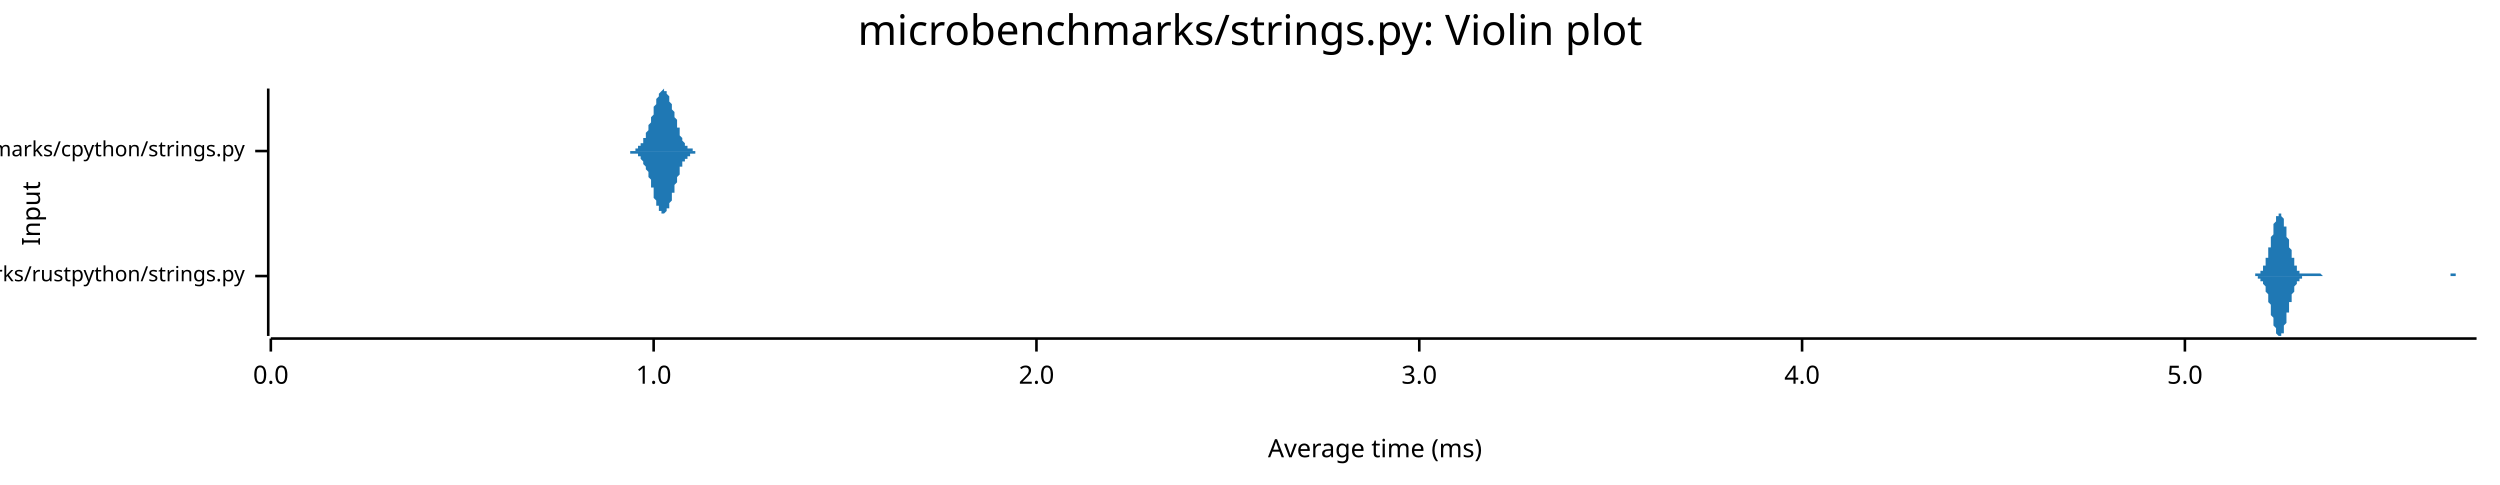
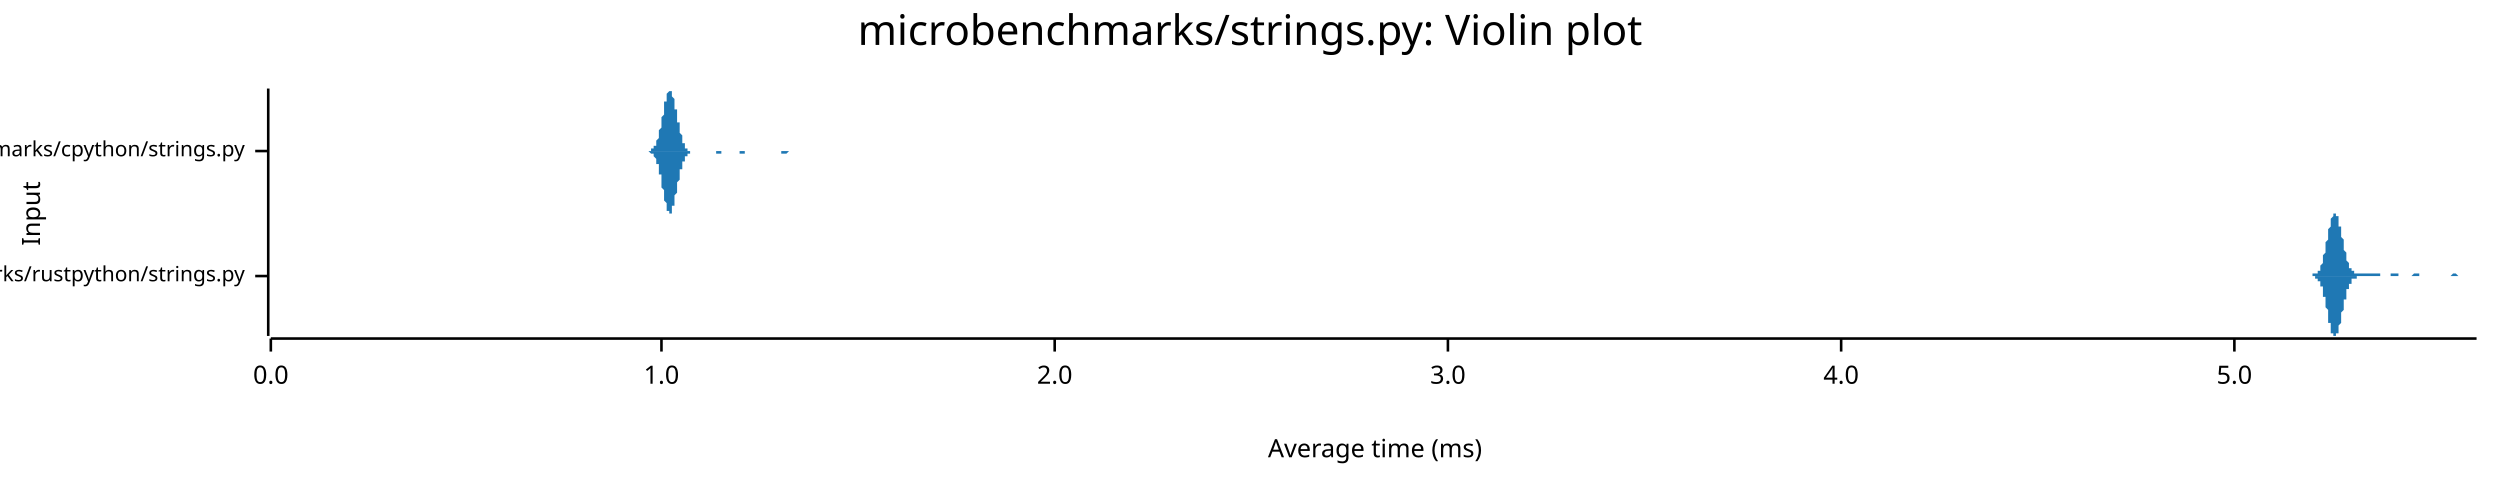
<svg xmlns="http://www.w3.org/2000/svg" width="960" height="186" viewBox="0 0 960 186">
  <text x="480" y="5" dy="0.76em" text-anchor="middle" font-family="sans-serif" font-size="16.129" opacity="1" fill="#000000">
microbenchmarks/strings.py: Violin plot
</text>
  <text x="8" y="82" dy="0.76em" text-anchor="middle" font-family="sans-serif" font-size="9.677" opacity="1" fill="#000000" transform="rotate(270, 8, 82)">
Input
</text>
  <text x="528" y="178" dy="-0.5ex" text-anchor="middle" font-family="sans-serif" font-size="9.677" opacity="1" fill="#000000">
Average time (ms)
</text>
  <polyline fill="none" opacity="1" stroke="#000000" stroke-width="1" points="103,34 103,129 " />
  <text x="94" y="106" dy="0.5ex" text-anchor="end" font-family="sans-serif" font-size="8.065" opacity="1" fill="#000000">
microbenchmarks/rustpython/strings.py
</text>
  <polyline fill="none" opacity="1" stroke="#000000" stroke-width="1" points="98,106 103,106 " />
  <text x="94" y="58" dy="0.5ex" text-anchor="end" font-family="sans-serif" font-size="8.065" opacity="1" fill="#000000">
microbenchmarks/cpython/strings.py
</text>
  <polyline fill="none" opacity="1" stroke="#000000" stroke-width="1" points="98,58 103,58 " />
  <polyline fill="none" opacity="1" stroke="#000000" stroke-width="1" points="104,130 951,130 " />
  <text x="104" y="140" dy="0.76em" text-anchor="middle" font-family="sans-serif" font-size="9.677" opacity="1" fill="#000000">
0.0
</text>
  <polyline fill="none" opacity="1" stroke="#000000" stroke-width="1" points="104,130 104,135 " />
-   <text x="251" y="140" dy="0.76em" text-anchor="middle" font-family="sans-serif" font-size="9.677" opacity="1" fill="#000000">
+   <text x="254" y="140" dy="0.76em" text-anchor="middle" font-family="sans-serif" font-size="9.677" opacity="1" fill="#000000">
1.0
</text>
-   <polyline fill="none" opacity="1" stroke="#000000" stroke-width="1" points="251,130 251,135 " />
-   <text x="398" y="140" dy="0.76em" text-anchor="middle" font-family="sans-serif" font-size="9.677" opacity="1" fill="#000000">
+   <polyline fill="none" opacity="1" stroke="#000000" stroke-width="1" points="254,130 254,135 " />
+   <text x="405" y="140" dy="0.76em" text-anchor="middle" font-family="sans-serif" font-size="9.677" opacity="1" fill="#000000">
2.0
</text>
-   <polyline fill="none" opacity="1" stroke="#000000" stroke-width="1" points="398,130 398,135 " />
-   <text x="545" y="140" dy="0.76em" text-anchor="middle" font-family="sans-serif" font-size="9.677" opacity="1" fill="#000000">
+   <polyline fill="none" opacity="1" stroke="#000000" stroke-width="1" points="405,130 405,135 " />
+   <text x="556" y="140" dy="0.76em" text-anchor="middle" font-family="sans-serif" font-size="9.677" opacity="1" fill="#000000">
3.0
</text>
-   <polyline fill="none" opacity="1" stroke="#000000" stroke-width="1" points="545,130 545,135 " />
-   <text x="692" y="140" dy="0.76em" text-anchor="middle" font-family="sans-serif" font-size="9.677" opacity="1" fill="#000000">
+   <polyline fill="none" opacity="1" stroke="#000000" stroke-width="1" points="556,130 556,135 " />
+   <text x="707" y="140" dy="0.76em" text-anchor="middle" font-family="sans-serif" font-size="9.677" opacity="1" fill="#000000">
4.0
</text>
-   <polyline fill="none" opacity="1" stroke="#000000" stroke-width="1" points="692,130 692,135 " />
-   <text x="839" y="140" dy="0.76em" text-anchor="middle" font-family="sans-serif" font-size="9.677" opacity="1" fill="#000000">
+   <polyline fill="none" opacity="1" stroke="#000000" stroke-width="1" points="707,130 707,135 " />
+   <text x="858" y="140" dy="0.76em" text-anchor="middle" font-family="sans-serif" font-size="9.677" opacity="1" fill="#000000">
5.0
</text>
-   <polyline fill="none" opacity="1" stroke="#000000" stroke-width="1" points="839,130 839,135 " />
-   <polygon opacity="1" fill="#1F78B4" points="865,106 865,106 865,106 865,106 865,106 865,106 866,106 866,106 866,106 866,106 866,105 866,105 867,105 867,105 867,105 867,105 867,105 867,105 868,105 868,105 868,104 868,104 868,104 868,104 869,104 869,103 869,103 869,103 869,102 870,102 870,101 870,101 870,100 870,100 870,99 871,99 871,98 871,97 871,97 871,96 871,95 872,95 872,94 872,93 872,92 872,91 872,91 873,90 873,89 873,88 873,87 873,87 873,86 874,85 874,85 874,84 874,84 874,83 875,83 875,83 875,82 875,82 875,82 875,82 876,82 876,82 876,82 876,83 876,83 876,83 877,84 877,84 877,85 877,85 877,86 877,87 878,87 878,88 878,89 878,90 878,90 878,91 879,92 879,93 879,94 879,94 879,95 880,96 880,96 880,97 880,98 880,98 880,99 881,99 881,100 881,100 881,101 881,101 881,102 882,102 882,102 882,103 882,103 882,103 882,104 883,104 883,104 883,104 883,104 883,104 883,105 884,105 884,105 884,105 884,105 884,105 884,105 885,105 885,105 885,105 885,105 885,105 886,105 886,105 886,105 886,105 886,105 886,105 887,105 887,105 887,105 887,105 887,105 887,105 888,105 888,105 888,105 888,105 888,105 888,105 889,105 889,105 889,105 889,105 889,105 889,105 890,105 890,105 890,105 890,105 890,105 891,105 891,105 891,105 891,105 891,105 891,105 892,106 892,106 892,106 892,106 892,106 892,106 893,106 893,106 893,106 893,106 893,106 893,106 894,106 894,106 894,106 894,106 894,106 894,106 895,106 895,106 895,106 895,106 895,106 896,106 896,106 896,106 896,106 896,106 896,106 897,106 897,106 897,106 897,106 897,106 897,106 898,106 898,106 898,106 898,106 898,106 898,106 899,106 899,106 899,106 899,106 899,106 899,106 900,106 900,106 900,106 900,106 900,106 901,106 901,106 901,106 901,106 901,106 901,106 902,106 902,106 902,106 902,106 902,106 902,106 903,106 903,106 903,106 903,106 903,106 903,106 904,106 904,106 904,106 904,106 904,106 904,106 905,106 905,106 905,106 905,106 905,106 906,106 906,106 906,106 906,106 906,106 906,106 907,106 907,106 907,106 907,106 907,106 907,106 908,106 908,106 908,106 908,106 908,106 908,106 909,106 909,106 909,106 909,106 909,106 909,106 910,106 910,106 910,106 910,106 910,106 911,106 911,106 911,106 911,106 911,106 911,106 912,106 912,106 912,106 912,106 912,106 912,106 913,106 913,106 913,106 913,106 913,106 913,106 914,106 914,106 914,106 914,106 914,106 914,106 915,106 915,106 915,106 915,106 915,106 916,106 916,106 916,106 916,106 916,106 916,106 917,106 917,106 917,106 917,106 917,106 917,106 918,106 918,106 918,106 918,106 918,106 918,106 919,106 919,106 919,106 919,106 919,106 919,106 920,106 920,106 920,106 920,106 920,106 921,106 921,106 921,106 921,106 921,106 921,106 922,106 922,106 922,106 922,106 922,106 922,106 923,106 923,106 923,106 923,106 923,106 923,106 924,106 924,106 924,106 924,106 924,106 924,106 925,106 925,106 925,106 925,106 925,106 926,106 926,106 926,106 926,106 926,106 926,106 927,106 927,106 927,106 927,106 927,106 927,106 928,106 928,106 928,106 928,106 928,106 928,106 929,106 929,106 929,106 929,106 929,106 929,106 930,106 930,106 930,106 930,106 930,106 931,106 931,106 931,106 931,106 931,106 931,106 932,106 932,106 932,106 932,106 932,106 932,106 933,106 933,106 933,106 933,106 933,106 933,106 934,106 934,106 934,106 934,106 934,106 934,106 935,106 935,106 935,106 935,106 935,106 936,106 936,106 936,106 936,106 936,106 936,106 937,106 937,106 937,106 937,106 937,106 937,106 938,106 938,106 938,106 938,106 938,106 938,106 939,106 939,106 939,106 939,106 939,106 939,106 940,106 940,106 940,106 940,106 940,106 941,106 941,106 941,105 941,105 941,105 941,105 942,105 942,105 942,105 942,105 942,105 942,105 943,105 943,106 943,106 943,106 943,106 943,106 944,106 944,106 944,106 944,106 944,106 944,106 945,106 945,106 945,106 945,106 945,106 946,106 946,106 946,106 946,106 946,106 946,106 947,106 947,106 947,106 947,106 947,106 947,106 948,106 948,106 948,106 948,106 948,106 948,106 949,106 949,106 949,106 949,106 949,106 949,106 950,106 950,106 950,106 950,106 950,106 951,106 951,106 865,106 " />
-   <polygon opacity="1" fill="#1F78B4" points="865,106 865,106 865,106 865,106 865,106 865,106 866,106 866,106 866,106 866,106 866,106 866,106 867,106 867,106 867,106 867,106 867,106 867,107 868,107 868,107 868,107 868,107 868,107 868,108 869,108 869,108 869,109 869,109 869,109 870,110 870,110 870,111 870,111 870,112 870,112 871,113 871,113 871,114 871,115 871,115 871,116 872,117 872,118 872,118 872,119 872,120 872,121 873,122 873,122 873,123 873,124 873,125 873,125 874,126 874,127 874,127 874,128 874,128 875,129 875,129 875,129 875,129 875,129 875,129 876,129 876,129 876,129 876,129 876,129 876,128 877,128 877,127 877,127 877,126 877,125 877,125 878,124 878,123 878,123 878,122 878,121 878,120 879,120 879,119 879,118 879,117 879,116 880,116 880,115 880,114 880,114 880,113 880,113 881,112 881,112 881,111 881,111 881,110 881,110 882,109 882,109 882,109 882,108 882,108 882,108 883,108 883,108 883,107 883,107 883,107 883,107 884,107 884,107 884,107 884,107 884,107 884,106 885,106 885,106 885,106 885,106 885,106 886,106 886,106 886,106 886,106 886,106 886,106 887,106 887,106 887,106 887,106 887,106 887,106 888,106 888,106 888,106 888,106 888,106 888,106 889,106 889,106 889,106 889,106 889,106 889,106 890,106 890,106 890,106 890,106 890,106 891,106 891,106 891,106 891,106 891,106 891,106 892,106 892,106 892,106 892,106 892,106 892,106 893,106 893,106 893,106 893,106 893,106 893,106 894,106 894,106 894,106 894,106 894,106 894,106 895,106 895,106 895,106 895,106 895,106 896,106 896,106 896,106 896,106 896,106 896,106 897,106 897,106 897,106 897,106 897,106 897,106 898,106 898,106 898,106 898,106 898,106 898,106 899,106 899,106 899,106 899,106 899,106 899,106 900,106 900,106 900,106 900,106 900,106 901,106 901,106 901,106 901,106 901,106 901,106 902,106 902,106 902,106 902,106 902,106 902,106 903,106 903,106 903,106 903,106 903,106 903,106 904,106 904,106 904,106 904,106 904,106 904,106 905,106 905,106 905,106 905,106 905,106 906,106 906,106 906,106 906,106 906,106 906,106 907,106 907,106 907,106 907,106 907,106 907,106 908,106 908,106 908,106 908,106 908,106 908,106 909,106 909,106 909,106 909,106 909,106 909,106 910,106 910,106 910,106 910,106 910,106 911,106 911,106 911,106 911,106 911,106 911,106 912,106 912,106 912,106 912,106 912,106 912,106 913,106 913,106 913,106 913,106 913,106 913,106 914,106 914,106 914,106 914,106 914,106 914,106 915,106 915,106 915,106 915,106 915,106 916,106 916,106 916,106 916,106 916,106 916,106 917,106 917,106 917,106 917,106 917,106 917,106 918,106 918,106 918,106 918,106 918,106 918,106 919,106 919,106 919,106 919,106 919,106 919,106 920,106 920,106 920,106 920,106 920,106 921,106 921,106 921,106 921,106 921,106 921,106 922,106 922,106 922,106 922,106 922,106 922,106 923,106 923,106 923,106 923,106 923,106 923,106 924,106 924,106 924,106 924,106 924,106 924,106 925,106 925,106 925,106 925,106 925,106 926,106 926,106 926,106 926,106 926,106 926,106 927,106 927,106 927,106 927,106 927,106 927,106 928,106 928,106 928,106 928,106 928,106 928,106 929,106 929,106 929,106 929,106 929,106 929,106 930,106 930,106 930,106 930,106 930,106 931,106 931,106 931,106 931,106 931,106 931,106 932,106 932,106 932,106 932,106 932,106 932,106 933,106 933,106 933,106 933,106 933,106 933,106 934,106 934,106 934,106 934,106 934,106 934,106 935,106 935,106 935,106 935,106 935,106 936,106 936,106 936,106 936,106 936,106 936,106 937,106 937,106 937,106 937,106 937,106 937,106 938,106 938,106 938,106 938,106 938,106 938,106 939,106 939,106 939,106 939,106 939,106 939,106 940,106 940,106 940,106 940,106 940,106 941,106 941,106 941,106 941,106 941,106 941,106 942,106 942,106 942,106 942,106 942,106 942,106 943,106 943,106 943,106 943,106 943,106 943,106 944,106 944,106 944,106 944,106 944,106 944,106 945,106 945,106 945,106 945,106 945,106 946,106 946,106 946,106 946,106 946,106 946,106 947,106 947,106 947,106 947,106 947,106 947,106 948,106 948,106 948,106 948,106 948,106 948,106 949,106 949,106 949,106 949,106 949,106 949,106 950,106 950,106 950,106 950,106 950,106 951,106 951,106 865,106 " />
-   <polygon opacity="1" fill="#1F78B4" points="242,58 242,58 242,58 243,58 243,58 243,58 243,58 244,58 244,57 244,57 244,57 245,57 245,57 245,57 245,56 246,56 246,56 246,56 246,55 247,55 247,54 247,54 247,53 248,53 248,52 248,52 248,51 249,50 249,50 249,49 249,48 250,47 250,47 250,46 250,45 251,44 251,43 251,42 251,41 251,41 252,40 252,39 252,38 252,38 253,37 253,37 253,36 253,36 254,35 254,35 254,35 254,35 255,34 255,35 255,35 255,35 256,35 256,35 256,36 256,36 257,37 257,38 257,38 257,39 258,40 258,40 258,41 258,42 259,43 259,44 259,45 259,45 260,46 260,47 260,48 260,49 261,49 261,50 261,51 261,51 261,52 262,53 262,53 262,54 262,54 263,55 263,55 263,55 263,56 264,56 264,56 264,56 264,57 265,57 265,57 265,57 265,57 266,57 266,58 266,58 266,58 267,58 267,58 267,58 267,58 268,58 268,58 268,58 268,58 269,58 269,58 269,58 269,58 270,58 270,58 270,58 270,58 271,58 271,58 271,58 271,58 271,58 272,58 272,58 272,58 272,58 273,58 273,58 273,58 273,58 274,58 274,58 274,58 274,58 275,58 275,58 275,58 275,58 276,58 276,58 276,58 276,58 277,58 277,58 277,58 277,58 278,58 278,58 278,58 278,58 279,58 279,58 279,58 279,58 280,58 280,58 280,58 280,58 281,58 281,58 281,58 281,58 281,58 282,58 282,58 282,58 282,58 283,58 283,58 283,58 283,58 284,58 284,58 284,58 284,58 285,58 285,58 285,58 285,58 286,58 286,58 286,58 286,58 287,58 287,58 287,58 287,58 288,58 288,58 288,58 288,58 289,58 289,58 289,58 289,58 290,58 290,58 290,58 290,58 291,58 291,58 291,58 291,58 291,58 292,58 292,58 292,58 292,58 293,58 293,58 293,58 293,58 294,58 294,58 294,58 294,58 295,58 295,58 295,58 295,58 296,58 296,58 296,58 296,58 297,58 297,58 297,58 297,58 298,58 298,58 298,58 298,58 299,58 299,58 299,58 299,58 300,58 300,58 300,58 300,58 301,58 301,58 301,58 301,58 301,58 302,58 302,58 302,58 302,58 303,58 303,58 303,58 303,58 304,58 304,58 304,58 304,58 305,58 305,58 305,58 305,58 306,58 306,58 306,58 306,58 307,58 307,58 307,58 307,58 308,58 308,58 308,58 308,58 309,58 309,58 309,58 309,58 310,58 310,58 310,58 310,58 311,58 311,58 311,58 311,58 311,58 312,58 312,58 312,58 312,58 313,58 313,58 313,58 313,58 314,58 314,58 314,58 314,58 315,58 315,58 315,58 315,58 316,58 316,58 316,58 316,58 317,58 317,58 317,58 317,58 318,58 318,58 318,58 318,58 319,58 319,58 319,58 319,58 320,58 320,58 320,58 320,58 321,58 321,58 321,58 321,58 321,58 322,58 322,58 322,58 322,58 323,58 323,58 323,58 323,58 324,58 324,58 324,58 324,58 325,58 325,58 325,58 325,58 326,58 326,58 326,58 326,58 327,58 327,58 327,58 327,58 328,58 328,58 328,58 328,58 329,58 329,58 329,58 329,58 330,58 330,58 330,58 330,58 331,58 331,58 331,58 331,58 331,58 332,58 332,58 332,58 332,58 333,58 333,58 333,58 333,58 334,58 334,58 334,58 334,58 335,58 335,58 335,58 335,58 336,58 336,58 336,58 336,58 337,58 337,58 337,58 337,58 338,58 338,58 338,58 338,58 339,58 339,58 339,58 339,58 340,58 340,58 340,58 340,58 341,58 341,58 341,58 341,58 341,58 342,58 342,58 342,58 342,58 343,58 343,58 343,58 343,58 344,58 344,58 344,58 344,58 345,58 345,58 345,58 345,58 346,58 346,58 346,58 346,58 347,58 347,58 347,58 347,58 348,58 348,58 348,58 348,58 349,58 349,58 349,58 349,58 350,58 350,58 350,58 350,58 351,58 351,58 351,58 351,58 351,58 352,58 352,58 352,58 352,58 353,58 353,58 353,58 353,58 354,58 354,58 354,58 354,58 355,58 355,58 355,58 355,58 356,58 356,58 356,58 356,58 357,58 357,58 357,58 357,58 358,58 358,58 358,58 358,58 359,58 359,58 359,58 359,58 360,58 360,58 360,58 360,58 361,58 361,58 361,58 361,58 361,58 362,58 362,58 362,58 362,58 363,58 363,58 363,58 363,58 364,58 364,58 242,58 " />
-   <polygon opacity="1" fill="#1F78B4" points="242,58 242,58 242,59 243,59 243,59 243,59 243,59 244,59 244,59 244,59 244,59 245,59 245,60 245,60 245,60 246,60 246,61 246,61 246,61 247,62 247,62 247,63 247,63 248,64 248,64 248,65 248,65 249,66 249,67 249,68 249,68 250,69 250,70 250,71 250,72 251,72 251,73 251,74 251,75 251,76 252,77 252,77 252,78 252,79 253,79 253,80 253,80 253,81 254,81 254,82 254,82 254,82 255,82 255,82 255,82 255,82 256,81 256,81 256,81 256,80 257,80 257,79 257,78 257,78 258,77 258,76 258,75 258,74 259,74 259,73 259,72 259,71 260,70 260,69 260,69 260,68 261,67 261,66 261,66 261,65 261,64 262,64 262,63 262,63 262,62 263,62 263,62 263,61 263,61 264,61 264,60 264,60 264,60 265,60 265,59 265,59 265,59 266,59 266,59 266,59 266,59 267,59 267,59 267,59 267,58 268,58 268,58 268,58 268,58 269,58 269,58 269,58 269,58 270,58 270,58 270,58 270,58 271,58 271,58 271,58 271,58 271,58 272,58 272,58 272,58 272,58 273,58 273,58 273,58 273,58 274,58 274,58 274,58 274,58 275,58 275,58 275,58 275,58 276,58 276,58 276,58 276,58 277,58 277,58 277,58 277,58 278,58 278,58 278,58 278,58 279,58 279,58 279,58 279,58 280,58 280,58 280,58 280,58 281,58 281,58 281,58 281,58 281,58 282,58 282,58 282,58 282,58 283,58 283,58 283,58 283,58 284,58 284,58 284,58 284,58 285,58 285,58 285,58 285,58 286,58 286,58 286,58 286,58 287,58 287,58 287,58 287,58 288,58 288,58 288,58 288,58 289,58 289,58 289,58 289,58 290,58 290,58 290,58 290,58 291,58 291,58 291,58 291,58 291,58 292,58 292,58 292,58 292,58 293,58 293,58 293,58 293,58 294,58 294,58 294,58 294,58 295,58 295,58 295,58 295,58 296,58 296,58 296,58 296,58 297,58 297,58 297,58 297,58 298,58 298,58 298,58 298,58 299,58 299,58 299,58 299,58 300,58 300,58 300,58 300,58 301,58 301,58 301,58 301,58 301,58 302,58 302,58 302,58 302,58 303,58 303,58 303,58 303,58 304,58 304,58 304,58 304,58 305,58 305,58 305,58 305,58 306,58 306,58 306,58 306,58 307,58 307,58 307,58 307,58 308,58 308,58 308,58 308,58 309,58 309,58 309,58 309,58 310,58 310,58 310,58 310,58 311,58 311,58 311,58 311,58 311,58 312,58 312,58 312,58 312,58 313,58 313,58 313,58 313,58 314,58 314,58 314,58 314,58 315,58 315,58 315,58 315,58 316,58 316,58 316,58 316,58 317,58 317,58 317,58 317,58 318,58 318,58 318,58 318,58 319,58 319,58 319,58 319,58 320,58 320,58 320,58 320,58 321,58 321,58 321,58 321,58 321,58 322,58 322,58 322,58 322,58 323,58 323,58 323,58 323,58 324,58 324,58 324,58 324,58 325,58 325,58 325,58 325,58 326,58 326,58 326,58 326,58 327,58 327,58 327,58 327,58 328,58 328,58 328,58 328,58 329,58 329,58 329,58 329,58 330,58 330,58 330,58 330,58 331,58 331,58 331,58 331,58 331,58 332,58 332,58 332,58 332,58 333,58 333,58 333,58 333,58 334,58 334,58 334,58 334,58 335,58 335,58 335,58 335,58 336,58 336,58 336,58 336,58 337,58 337,58 337,58 337,58 338,58 338,58 338,58 338,58 339,58 339,58 339,58 339,58 340,58 340,58 340,58 340,58 341,58 341,58 341,58 341,58 341,58 342,58 342,58 342,58 342,58 343,58 343,58 343,58 343,58 344,58 344,58 344,58 344,58 345,58 345,58 345,58 345,58 346,58 346,58 346,58 346,58 347,58 347,58 347,58 347,58 348,58 348,58 348,58 348,58 349,58 349,58 349,58 349,58 350,58 350,58 350,58 350,58 351,58 351,58 351,58 351,58 351,58 352,58 352,58 352,58 352,58 353,58 353,58 353,58 353,58 354,58 354,58 354,58 354,58 355,58 355,58 355,58 355,58 356,58 356,58 356,58 356,58 357,58 357,58 357,58 357,58 358,58 358,58 358,58 358,58 359,58 359,58 359,58 359,58 360,58 360,58 360,58 360,58 361,58 361,58 361,58 361,58 361,58 362,58 362,58 362,58 362,58 363,58 363,58 363,58 363,58 364,58 364,58 242,58 " />
+   <polyline fill="none" opacity="1" stroke="#000000" stroke-width="1" points="858,130 858,135 " />
+   <polygon opacity="1" fill="#1F78B4" points="887,106 887,106 887,106 887,106 887,106 888,106 888,106 888,106 888,106 888,106 888,105 888,105 888,105 889,105 889,105 889,105 889,105 889,105 889,105 889,105 890,105 890,105 890,105 890,104 890,104 890,104 890,104 890,104 891,104 891,103 891,103 891,103 891,102 891,102 891,102 891,102 892,101 892,101 892,100 892,100 892,99 892,99 892,98 892,98 893,97 893,97 893,96 893,96 893,95 893,94 893,94 893,93 894,92 894,92 894,91 894,90 894,90 894,89 894,88 894,88 895,87 895,87 895,86 895,86 895,85 895,85 895,84 895,84 896,83 896,83 896,83 896,82 896,82 896,82 896,82 897,82 897,82 897,82 897,82 897,82 897,82 897,83 897,83 898,83 898,84 898,84 898,85 898,85 898,85 898,86 898,87 899,87 899,88 899,88 899,89 899,90 899,90 899,91 899,91 900,92 900,93 900,93 900,94 900,95 900,95 900,96 900,96 901,97 901,97 901,98 901,98 901,99 901,99 901,100 901,100 902,101 902,101 902,101 902,102 902,102 902,102 902,102 902,103 903,103 903,103 903,103 903,104 903,104 903,104 903,104 904,104 904,104 904,104 904,105 904,105 904,105 904,105 904,105 905,105 905,105 905,105 905,105 905,105 905,105 905,105 905,105 906,105 906,105 906,105 906,105 906,105 906,105 906,105 906,105 907,105 907,105 907,105 907,105 907,105 907,105 907,105 907,105 908,105 908,105 908,105 908,105 908,105 908,105 908,105 908,105 909,105 909,105 909,105 909,105 909,105 909,105 909,105 909,105 910,105 910,105 910,105 910,105 910,105 910,105 910,105 911,105 911,105 911,105 911,105 911,105 911,105 911,105 911,105 912,105 912,105 912,105 912,105 912,105 912,105 912,105 912,105 913,105 913,105 913,105 913,105 913,105 913,105 913,105 913,105 914,105 914,105 914,105 914,105 914,106 914,106 914,106 914,106 915,106 915,106 915,106 915,106 915,106 915,106 915,106 915,106 916,106 916,106 916,106 916,106 916,106 916,106 916,106 917,106 917,106 917,106 917,106 917,106 917,106 917,106 917,106 918,106 918,106 918,106 918,106 918,105 918,105 918,105 918,105 919,105 919,105 919,105 919,105 919,105 919,105 919,105 919,105 920,105 920,105 920,105 920,105 920,105 920,105 920,105 920,105 921,105 921,105 921,106 921,106 921,106 921,106 921,106 921,106 922,106 922,106 922,106 922,106 922,106 922,106 922,106 922,106 923,106 923,106 923,106 923,106 923,106 923,106 923,106 924,106 924,106 924,106 924,106 924,106 924,106 924,106 924,106 925,106 925,106 925,106 925,106 925,106 925,106 925,106 925,106 926,106 926,106 926,106 926,106 926,106 926,106 926,106 926,106 927,105 927,105 927,105 927,105 927,105 927,105 927,105 927,105 928,105 928,105 928,105 928,105 928,105 928,105 928,105 928,105 929,105 929,105 929,106 929,106 929,106 929,106 929,106 929,106 930,106 930,106 930,106 930,106 930,106 930,106 930,106 931,106 931,106 931,106 931,106 931,106 931,106 931,106 931,106 932,106 932,106 932,106 932,106 932,106 932,106 932,106 932,106 933,106 933,106 933,106 933,106 933,106 933,106 933,106 933,106 934,106 934,106 934,106 934,106 934,106 934,106 934,106 934,106 935,106 935,106 935,106 935,106 935,106 935,106 935,106 935,106 936,106 936,106 936,106 936,106 936,106 936,106 936,106 936,106 937,106 937,106 937,106 937,106 937,106 937,106 937,106 938,106 938,106 938,106 938,106 938,106 938,106 938,106 938,106 939,106 939,106 939,106 939,106 939,106 939,106 939,106 939,106 940,106 940,106 940,106 940,106 940,106 940,106 940,106 940,106 941,106 941,106 941,106 941,106 941,106 941,106 941,106 941,106 942,105 942,105 942,105 942,105 942,105 942,105 942,105 942,105 943,105 943,105 943,105 943,105 943,105 943,105 943,105 943,105 944,106 944,106 944,106 944,106 944,106 944,106 944,106 945,106 945,106 945,106 945,106 945,106 945,106 945,106 945,106 946,106 946,106 946,106 946,106 946,106 946,106 946,106 946,106 947,106 947,106 947,106 947,106 947,106 947,106 947,106 947,106 948,106 948,106 948,106 948,106 948,106 948,106 948,106 948,106 949,106 949,106 949,106 949,106 949,106 949,106 949,106 949,106 950,106 950,106 950,106 950,106 950,106 950,106 950,106 951,106 951,106 887,106 " />
+   <polygon opacity="1" fill="#1F78B4" points="887,106 887,106 887,106 887,106 887,106 888,106 888,106 888,106 888,106 888,106 888,106 888,106 888,106 889,106 889,106 889,106 889,106 889,106 889,106 889,107 890,107 890,107 890,107 890,107 890,107 890,107 890,108 890,108 891,108 891,108 891,108 891,109 891,109 891,109 891,110 891,110 892,110 892,111 892,111 892,112 892,112 892,113 892,113 892,114 893,114 893,115 893,115 893,116 893,117 893,117 893,118 893,118 894,119 894,120 894,120 894,121 894,122 894,122 894,123 894,124 895,124 895,125 895,125 895,126 895,126 895,127 895,127 895,128 896,128 896,128 896,129 896,129 896,129 896,129 896,129 897,129 897,129 897,129 897,129 897,129 897,129 897,129 897,128 898,128 898,128 898,127 898,127 898,127 898,126 898,125 898,125 899,124 899,124 899,123 899,123 899,122 899,121 899,121 899,120 900,119 900,119 900,118 900,118 900,117 900,116 900,116 900,115 901,115 901,114 901,114 901,113 901,113 901,112 901,112 901,111 902,111 902,111 902,110 902,110 902,110 902,109 902,109 902,109 903,109 903,108 903,108 903,108 903,108 903,108 903,107 904,107 904,107 904,107 904,107 904,107 904,107 904,107 904,107 905,107 905,106 905,106 905,106 905,106 905,106 905,106 905,106 906,106 906,106 906,106 906,106 906,106 906,106 906,106 906,106 907,106 907,106 907,106 907,106 907,106 907,106 907,106 907,106 908,106 908,106 908,106 908,106 908,106 908,106 908,106 908,106 909,106 909,106 909,106 909,106 909,106 909,106 909,106 909,106 910,106 910,106 910,106 910,106 910,106 910,106 910,106 911,106 911,106 911,106 911,106 911,106 911,106 911,106 911,106 912,106 912,106 912,106 912,106 912,106 912,106 912,106 912,106 913,106 913,106 913,106 913,106 913,106 913,106 913,106 913,106 914,106 914,106 914,106 914,106 914,106 914,106 914,106 914,106 915,106 915,106 915,106 915,106 915,106 915,106 915,106 915,106 916,106 916,106 916,106 916,106 916,106 916,106 916,106 917,106 917,106 917,106 917,106 917,106 917,106 917,106 917,106 918,106 918,106 918,106 918,106 918,106 918,106 918,106 918,106 919,106 919,106 919,106 919,106 919,106 919,106 919,106 919,106 920,106 920,106 920,106 920,106 920,106 920,106 920,106 920,106 921,106 921,106 921,106 921,106 921,106 921,106 921,106 921,106 922,106 922,106 922,106 922,106 922,106 922,106 922,106 922,106 923,106 923,106 923,106 923,106 923,106 923,106 923,106 924,106 924,106 924,106 924,106 924,106 924,106 924,106 924,106 925,106 925,106 925,106 925,106 925,106 925,106 925,106 925,106 926,106 926,106 926,106 926,106 926,106 926,106 926,106 926,106 927,106 927,106 927,106 927,106 927,106 927,106 927,106 927,106 928,106 928,106 928,106 928,106 928,106 928,106 928,106 928,106 929,106 929,106 929,106 929,106 929,106 929,106 929,106 929,106 930,106 930,106 930,106 930,106 930,106 930,106 930,106 931,106 931,106 931,106 931,106 931,106 931,106 931,106 931,106 932,106 932,106 932,106 932,106 932,106 932,106 932,106 932,106 933,106 933,106 933,106 933,106 933,106 933,106 933,106 933,106 934,106 934,106 934,106 934,106 934,106 934,106 934,106 934,106 935,106 935,106 935,106 935,106 935,106 935,106 935,106 935,106 936,106 936,106 936,106 936,106 936,106 936,106 936,106 936,106 937,106 937,106 937,106 937,106 937,106 937,106 937,106 938,106 938,106 938,106 938,106 938,106 938,106 938,106 938,106 939,106 939,106 939,106 939,106 939,106 939,106 939,106 939,106 940,106 940,106 940,106 940,106 940,106 940,106 940,106 940,106 941,106 941,106 941,106 941,106 941,106 941,106 941,106 941,106 942,106 942,106 942,106 942,106 942,106 942,106 942,106 942,106 943,106 943,106 943,106 943,106 943,106 943,106 943,106 943,106 944,106 944,106 944,106 944,106 944,106 944,106 944,106 945,106 945,106 945,106 945,106 945,106 945,106 945,106 945,106 946,106 946,106 946,106 946,106 946,106 946,106 946,106 946,106 947,106 947,106 947,106 947,106 947,106 947,106 947,106 947,106 948,106 948,106 948,106 948,106 948,106 948,106 948,106 948,106 949,106 949,106 949,106 949,106 949,106 949,106 949,106 949,106 950,106 950,106 950,106 950,106 950,106 950,106 950,106 951,106 951,106 887,106 " />
+   <polygon opacity="1" fill="#1F78B4" points="247,58 247,58 248,58 248,58 248,58 248,58 248,58 248,58 248,58 248,58 249,58 249,58 249,58 249,58 249,58 249,58 249,58 249,58 250,58 250,58 250,58 250,58 250,58 250,58 250,58 250,58 250,57 251,57 251,57 251,57 251,57 251,57 251,57 251,56 251,56 252,56 252,56 252,55 252,55 252,55 252,54 252,54 252,54 253,53 253,53 253,52 253,52 253,51 253,51 253,50 253,50 254,49 254,48 254,48 254,47 254,47 254,46 254,45 254,45 255,44 255,43 255,43 255,42 255,41 255,41 255,40 255,39 256,39 256,38 256,38 256,37 256,37 256,36 256,36 256,36 257,35 257,35 257,35 257,35 257,35 257,35 257,34 257,35 257,35 258,35 258,35 258,35 258,35 258,36 258,36 258,37 258,37 259,38 259,38 259,39 259,39 259,40 259,40 259,41 259,42 260,42 260,43 260,43 260,44 260,45 260,45 260,46 260,47 261,47 261,48 261,49 261,49 261,50 261,50 261,51 261,51 262,52 262,52 262,53 262,53 262,54 262,54 262,54 262,55 263,55 263,55 263,55 263,56 263,56 263,56 263,56 263,57 264,57 264,57 264,57 264,57 264,57 264,57 264,57 264,58 264,58 265,58 265,58 265,58 265,58 265,58 265,58 265,58 265,58 266,58 266,58 266,58 266,58 266,58 266,58 266,58 266,58 267,58 267,58 267,58 267,58 267,58 267,58 267,58 267,58 268,58 268,58 268,58 268,58 268,58 268,58 268,58 268,58 269,58 269,58 269,58 269,58 269,58 269,58 269,58 269,58 270,58 270,58 270,58 270,58 270,58 270,58 270,58 270,58 270,58 271,58 271,58 271,58 271,58 271,58 271,58 271,58 271,58 272,58 272,58 272,58 272,58 272,58 272,58 272,58 272,58 273,58 273,58 273,58 273,58 273,58 273,58 273,58 273,58 274,58 274,58 274,58 274,58 274,58 274,58 274,58 274,58 275,58 275,58 275,58 275,58 275,58 275,58 275,58 275,58 276,58 276,58 276,58 276,58 276,58 276,58 276,58 276,58 277,58 277,58 277,58 277,58 277,58 277,58 277,58 277,58 277,58 278,58 278,58 278,58 278,58 278,58 278,58 278,58 278,58 279,58 279,58 279,58 279,58 279,58 279,58 279,58 279,58 280,58 280,58 280,58 280,58 280,58 280,58 280,58 280,58 281,58 281,58 281,58 281,58 281,58 281,58 281,58 281,58 282,58 282,58 282,58 282,58 282,58 282,58 282,58 282,58 283,58 283,58 283,58 283,58 283,58 283,58 283,58 283,58 284,58 284,58 284,58 284,58 284,58 284,58 284,58 284,58 284,58 285,58 285,58 285,58 285,58 285,58 285,58 285,58 285,58 286,58 286,58 286,58 286,58 286,58 286,58 286,58 286,58 287,58 287,58 287,58 287,58 287,58 287,58 287,58 287,58 288,58 288,58 288,58 288,58 288,58 288,58 288,58 288,58 289,58 289,58 289,58 289,58 289,58 289,58 289,58 289,58 290,58 290,58 290,58 290,58 290,58 290,58 290,58 290,58 290,58 291,58 291,58 291,58 291,58 291,58 291,58 291,58 291,58 292,58 292,58 292,58 292,58 292,58 292,58 292,58 292,58 293,58 293,58 293,58 293,58 293,58 293,58 293,58 293,58 294,58 294,58 294,58 294,58 294,58 294,58 294,58 294,58 295,58 295,58 295,58 295,58 295,58 295,58 295,58 295,58 296,58 296,58 296,58 296,58 296,58 296,58 296,58 296,58 297,58 297,58 297,58 297,58 297,58 297,58 297,58 297,58 297,58 298,58 298,58 298,58 298,58 298,58 298,58 298,58 298,58 299,58 299,58 299,58 299,58 299,58 299,58 299,58 299,58 300,58 300,58 300,58 300,58 300,58 300,58 300,58 300,58 301,58 301,58 301,58 301,58 301,58 301,58 301,58 301,58 302,58 302,58 302,58 302,58 302,58 302,58 302,58 302,58 303,58 303,58 303,58 303,58 303,58 303,58 303,58 303,58 304,58 304,58 304,58 304,58 304,58 304,58 304,58 304,58 304,58 305,58 305,58 305,58 305,58 305,58 305,58 305,58 305,58 306,58 306,58 306,58 306,58 306,58 306,58 306,58 306,58 307,58 307,58 307,58 307,58 307,58 307,58 307,58 307,58 308,58 308,58 308,58 308,58 308,58 308,58 308,58 308,58 309,58 309,58 247,58 " />
+   <polygon opacity="1" fill="#1F78B4" points="247,58 247,58 248,58 248,58 248,58 248,58 248,58 248,58 248,58 248,58 249,58 249,58 249,58 249,58 249,58 249,58 249,58 249,58 250,59 250,59 250,59 250,59 250,59 250,59 250,59 250,59 250,59 251,59 251,59 251,59 251,60 251,60 251,60 251,60 251,60 252,61 252,61 252,61 252,61 252,62 252,62 252,62 252,63 253,63 253,64 253,64 253,65 253,65 253,66 253,66 253,67 254,67 254,68 254,69 254,69 254,70 254,71 254,71 254,72 255,73 255,73 255,74 255,75 255,75 255,76 255,77 255,77 256,78 256,78 256,79 256,79 256,80 256,80 256,81 256,81 257,81 257,81 257,82 257,82 257,82 257,82 257,82 257,82 257,82 258,82 258,82 258,81 258,81 258,81 258,80 258,80 258,79 259,79 259,78 259,78 259,77 259,77 259,76 259,76 259,75 260,74 260,74 260,73 260,72 260,72 260,71 260,70 260,70 261,69 261,69 261,68 261,67 261,67 261,66 261,66 261,65 262,65 262,64 262,64 262,63 262,63 262,63 262,62 262,62 263,62 263,61 263,61 263,61 263,61 263,60 263,60 263,60 264,60 264,60 264,59 264,59 264,59 264,59 264,59 264,59 264,59 265,59 265,59 265,59 265,59 265,59 265,59 265,58 265,58 266,58 266,58 266,58 266,58 266,58 266,58 266,58 266,58 267,58 267,58 267,58 267,58 267,58 267,58 267,58 267,58 268,58 268,58 268,58 268,58 268,58 268,58 268,58 268,58 269,58 269,58 269,58 269,58 269,58 269,58 269,58 269,58 270,58 270,58 270,58 270,58 270,58 270,58 270,58 270,58 270,58 271,58 271,58 271,58 271,58 271,58 271,58 271,58 271,58 272,58 272,58 272,58 272,58 272,58 272,58 272,58 272,58 273,58 273,58 273,58 273,58 273,58 273,58 273,58 273,58 274,58 274,58 274,58 274,58 274,58 274,58 274,58 274,58 275,58 275,58 275,58 275,58 275,58 275,58 275,59 275,59 276,59 276,59 276,59 276,59 276,59 276,59 276,59 276,59 277,59 277,59 277,59 277,59 277,59 277,59 277,59 277,58 277,58 278,58 278,58 278,58 278,58 278,58 278,58 278,58 278,58 279,58 279,58 279,58 279,58 279,58 279,58 279,58 279,58 280,58 280,58 280,58 280,58 280,58 280,58 280,58 280,58 281,58 281,58 281,58 281,58 281,58 281,58 281,58 281,58 282,58 282,58 282,58 282,58 282,58 282,58 282,58 282,58 283,58 283,58 283,58 283,58 283,58 283,58 283,58 283,58 284,58 284,58 284,58 284,58 284,58 284,59 284,59 284,59 284,59 285,59 285,59 285,59 285,59 285,59 285,59 285,59 285,59 286,59 286,59 286,59 286,59 286,58 286,58 286,58 286,58 287,58 287,58 287,58 287,58 287,58 287,58 287,58 287,58 288,58 288,58 288,58 288,58 288,58 288,58 288,58 288,58 289,58 289,58 289,58 289,58 289,58 289,58 289,58 289,58 290,58 290,58 290,58 290,58 290,58 290,58 290,58 290,58 290,58 291,58 291,58 291,58 291,58 291,58 291,58 291,58 291,58 292,58 292,58 292,58 292,58 292,58 292,58 292,58 292,58 293,58 293,58 293,58 293,58 293,58 293,58 293,58 293,58 294,58 294,58 294,58 294,58 294,58 294,58 294,58 294,58 295,58 295,58 295,58 295,58 295,58 295,58 295,58 295,58 296,58 296,58 296,58 296,58 296,58 296,58 296,58 296,58 297,58 297,58 297,58 297,58 297,58 297,58 297,58 297,58 297,58 298,58 298,58 298,58 298,58 298,58 298,58 298,58 298,58 299,58 299,58 299,58 299,58 299,58 299,58 299,58 299,58 300,58 300,58 300,58 300,58 300,58 300,58 300,58 300,59 301,59 301,59 301,59 301,59 301,59 301,59 301,59 301,59 302,59 302,59 302,59 302,59 302,59 302,59 302,59 302,59 303,58 303,58 303,58 303,58 303,58 303,58 303,58 303,58 304,58 304,58 304,58 304,58 304,58 304,58 304,58 304,58 304,58 305,58 305,58 305,58 305,58 305,58 305,58 305,58 305,58 306,58 306,58 306,58 306,58 306,58 306,58 306,58 306,58 307,58 307,58 307,58 307,58 307,58 307,58 307,58 307,58 308,58 308,58 308,58 308,58 308,58 308,58 308,58 308,58 309,58 309,58 247,58 " />
</svg>
